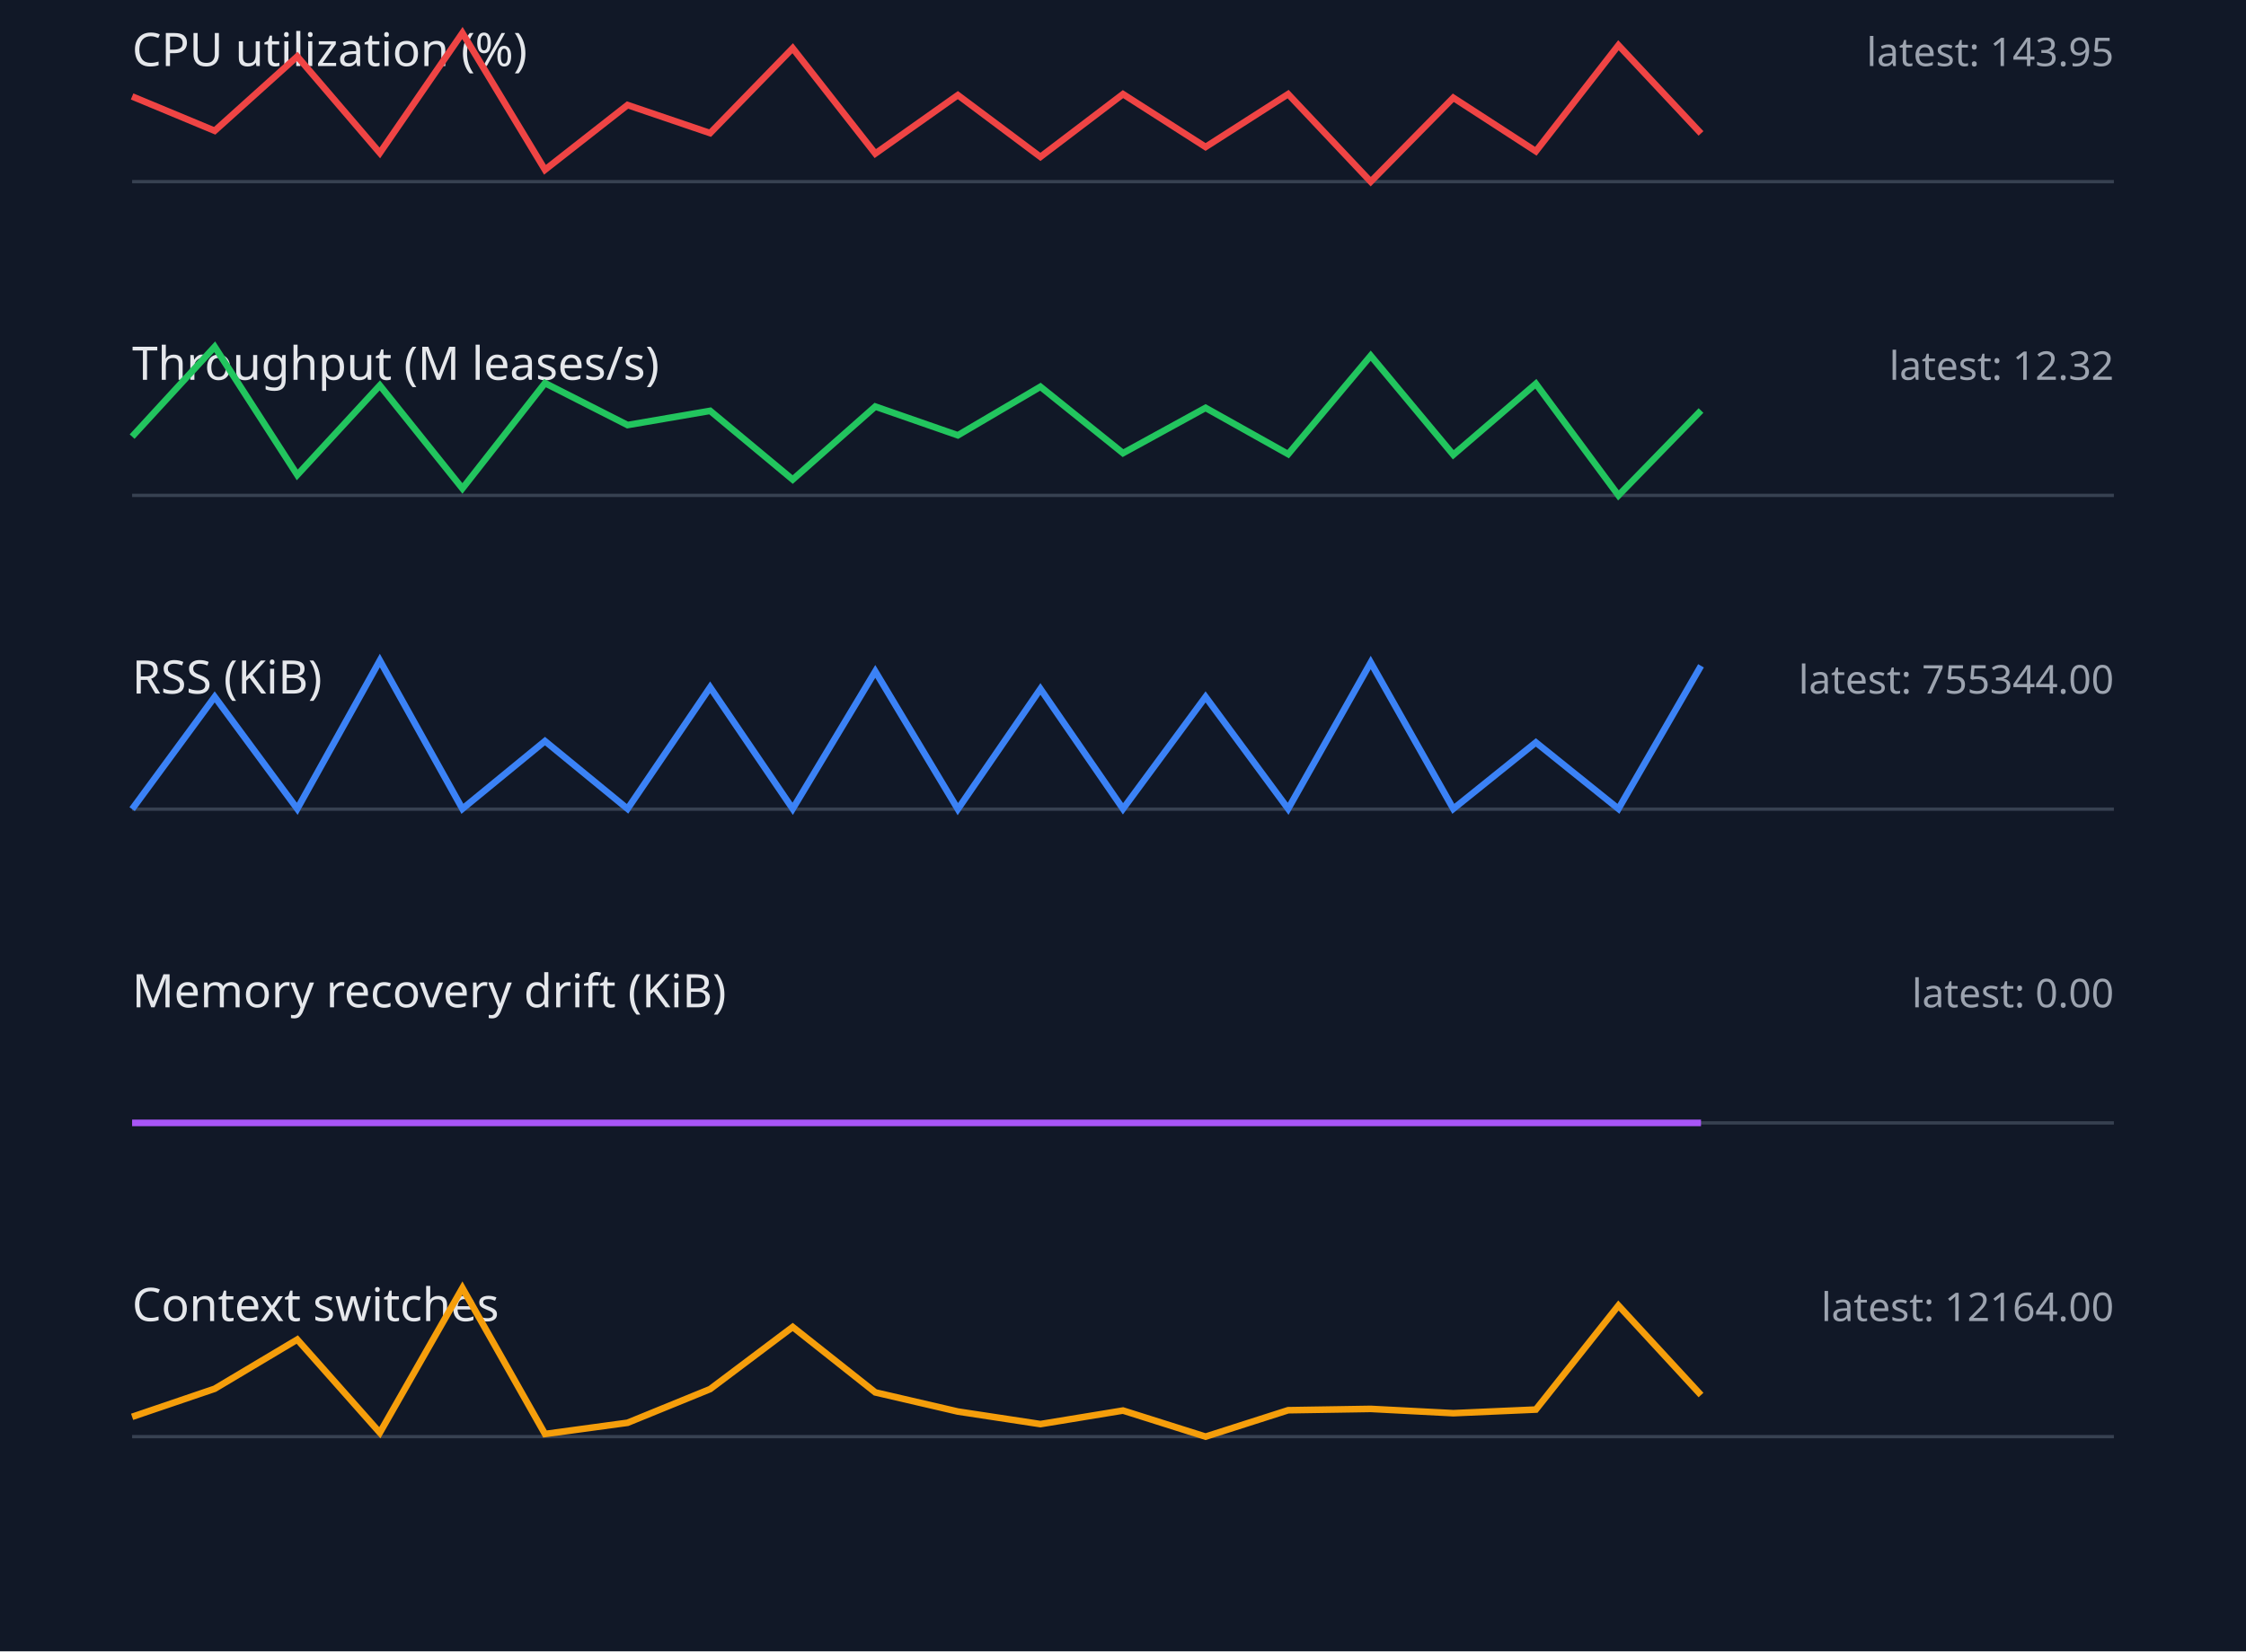
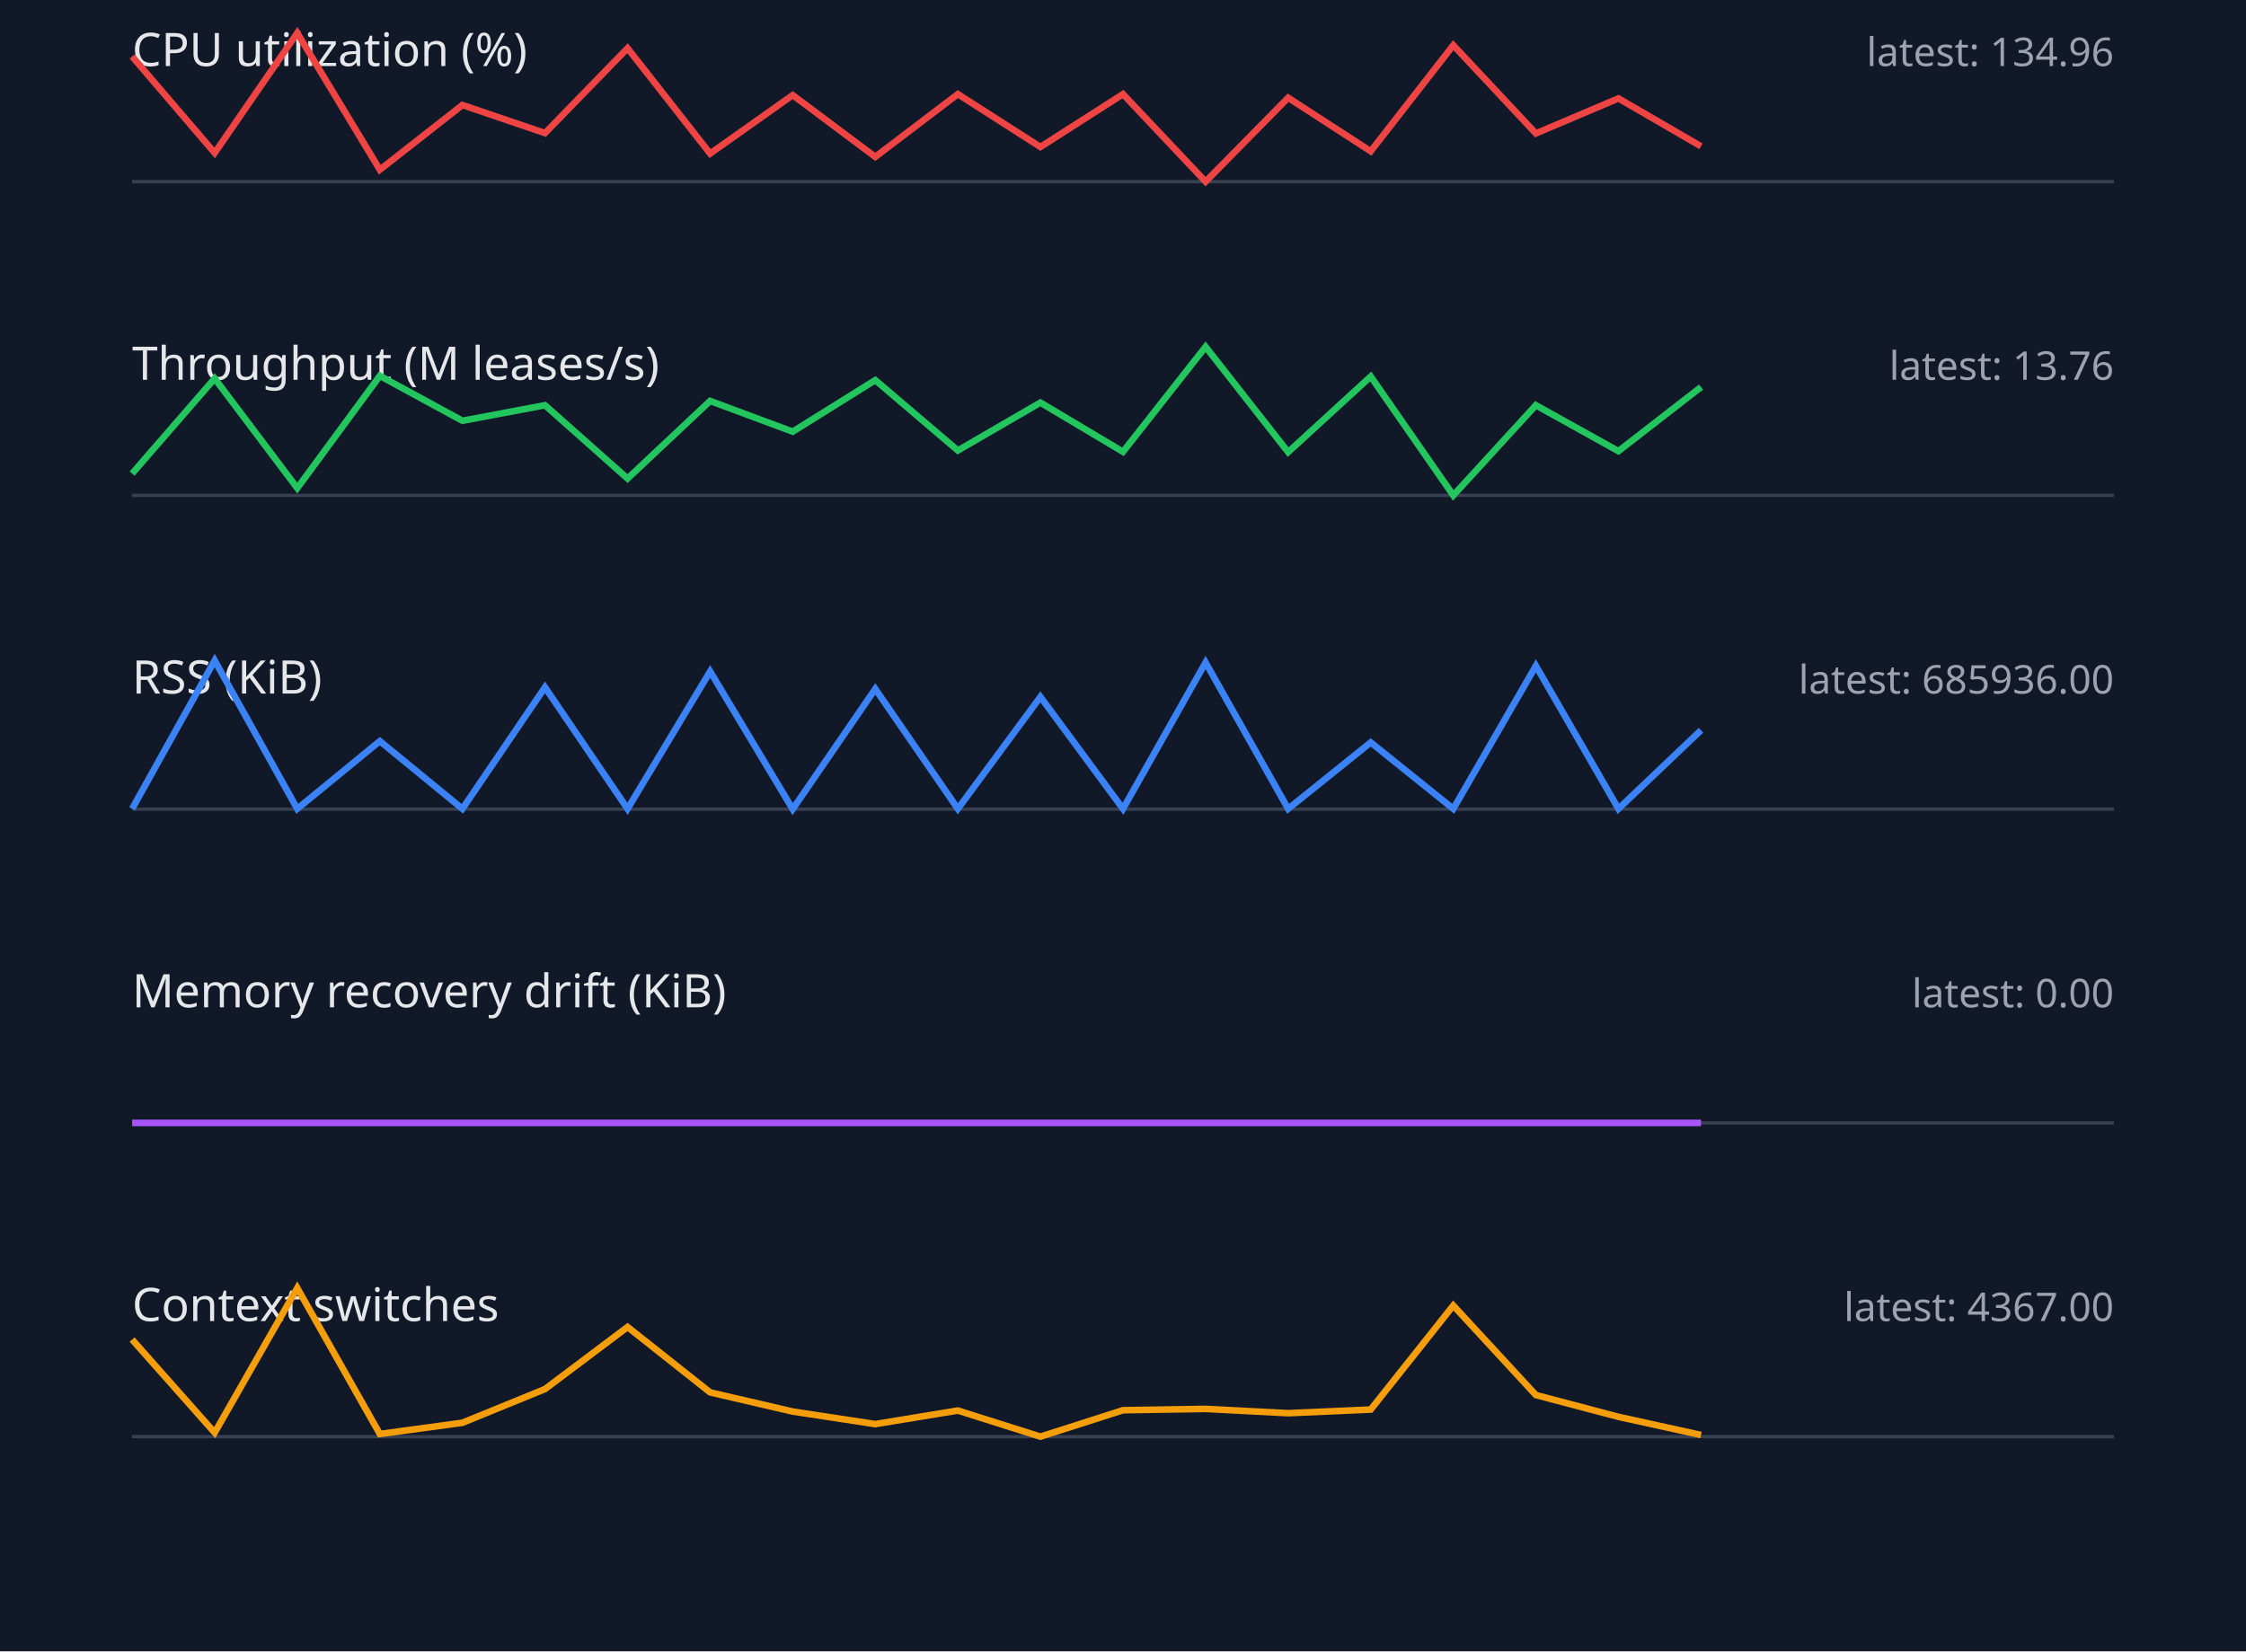
<svg xmlns="http://www.w3.org/2000/svg" width="680" height="500" viewBox="0 0 680 500">
  <style>.label{font:14px sans-serif;fill:#e5e7eb}.value{font:12px sans-serif;fill:#9ca3af}.axis{stroke:#374151}.series{fill:none;stroke-width:2}</style>
  <rect width="100%" height="100%" fill="#111827" />
  <text x="40" y="20" class="label">CPU utilization (%)</text>
-   <text x="640" y="20" text-anchor="end" class="value">latest: 143.95</text>
+   <text x="640" y="20" text-anchor="end" class="value">latest: 134.96</text>
  <line x1="40" y1="55" x2="640" y2="55" class="axis" />
-   <polyline points="40,29.2 65,39.6 90,17.1 115,46.3 140,10.0 165,51.4 190,31.8 215,40.3 240,14.6 265,46.5 290,28.8 315,47.5 340,28.5 365,44.5 390,28.5 415,55.0 440,29.6 465,45.8 490,13.7 515,40.4" stroke="#ef4444" class="series" />
+   <polyline points="40,17.1 65,46.3 90,10.0 115,51.4 140,31.8 165,40.3 190,14.6 215,46.5 240,28.8 265,47.5 290,28.5 315,44.5 340,28.5 365,55.0 390,29.6 415,45.8 440,13.7 465,40.4 490,29.8 515,44.3" stroke="#ef4444" class="series" />
  <text x="40" y="115" class="label">Throughput (M leases/s)</text>
-   <text x="640" y="115" text-anchor="end" class="value">latest: 12.32</text>
+   <text x="640" y="115" text-anchor="end" class="value">latest: 13.76</text>
  <line x1="40" y1="150" x2="640" y2="150" class="axis" />
-   <polyline points="40,132.2 65,105.0 90,143.8 115,116.7 140,147.9 165,116.0 190,128.7 215,124.4 240,145.2 265,123.1 290,131.8 315,117.1 340,137.2 365,123.5 390,137.5 415,107.7 440,137.7 465,116.2 490,150.0 515,124.3" stroke="#22c55e" class="series" />
+   <polyline points="40,143.4 65,114.6 90,147.8 115,113.8 140,127.4 165,122.7 190,144.9 215,121.4 240,130.7 265,115.1 290,136.4 315,121.9 340,136.8 365,105.0 390,136.9 415,114.0 440,150.0 465,122.7 490,136.6 515,117.2" stroke="#22c55e" class="series" />
  <text x="40" y="210" class="label">RSS (KiB)</text>
-   <text x="640" y="210" text-anchor="end" class="value">latest: 755344.00</text>
+   <text x="640" y="210" text-anchor="end" class="value">latest: 685936.00</text>
  <line x1="40" y1="245" x2="640" y2="245" class="axis" />
-   <polyline points="40,245.0 65,211.0 90,244.9 115,200.0 140,244.9 165,224.4 190,244.9 215,208.1 240,244.9 265,203.3 290,245.0 315,208.6 340,244.9 365,211.0 390,244.9 415,200.6 440,244.9 465,224.8 490,244.9 515,201.6" stroke="#3b82f6" class="series" />
+   <polyline points="40,244.9 65,200.0 90,244.9 115,224.4 140,244.9 165,208.1 190,244.9 215,203.3 240,245.0 265,208.6 290,244.9 315,211.0 340,244.9 365,200.6 390,244.9 415,224.8 440,244.9 465,201.6 490,244.9 515,221.1" stroke="#3b82f6" class="series" />
  <text x="40" y="305" class="label">Memory recovery drift (KiB)</text>
  <text x="640" y="305" text-anchor="end" class="value">latest: 0.00</text>
  <line x1="40" y1="340" x2="640" y2="340" class="axis" />
  <polyline points="40,340.0 65,340.0 90,340.0 115,340.0 140,340.0 165,340.0 190,340.0 215,340.0 240,340.0 265,340.0 290,340.0 315,340.0 340,340.0 365,340.0 390,340.0 415,340.0 440,340.0 465,340.0 490,340.0 515,340.0" stroke="#a855f7" class="series" />
  <text x="40" y="400" class="label">Context switches</text>
-   <text x="640" y="400" text-anchor="end" class="value">latest: 12164.00</text>
+   <text x="640" y="400" text-anchor="end" class="value">latest: 4367.00</text>
  <line x1="40" y1="435" x2="640" y2="435" class="axis" />
-   <polyline points="40,429.0 65,420.5 90,405.6 115,433.8 140,390.0 165,434.2 190,430.8 215,420.6 240,401.8 265,421.6 290,427.4 315,431.2 340,427.1 365,435.0 390,427.0 415,426.6 440,427.9 465,426.8 490,395.3 515,422.4" stroke="#f59e0b" class="series" />
+   <polyline points="40,405.6 65,433.8 90,390.0 115,434.2 140,430.8 165,420.6 190,401.8 215,421.6 240,427.4 265,431.2 290,427.1 315,435.0 340,427.0 365,426.6 390,427.9 415,426.8 440,395.3 465,422.4 490,429.0 515,434.5" stroke="#f59e0b" class="series" />
</svg>
